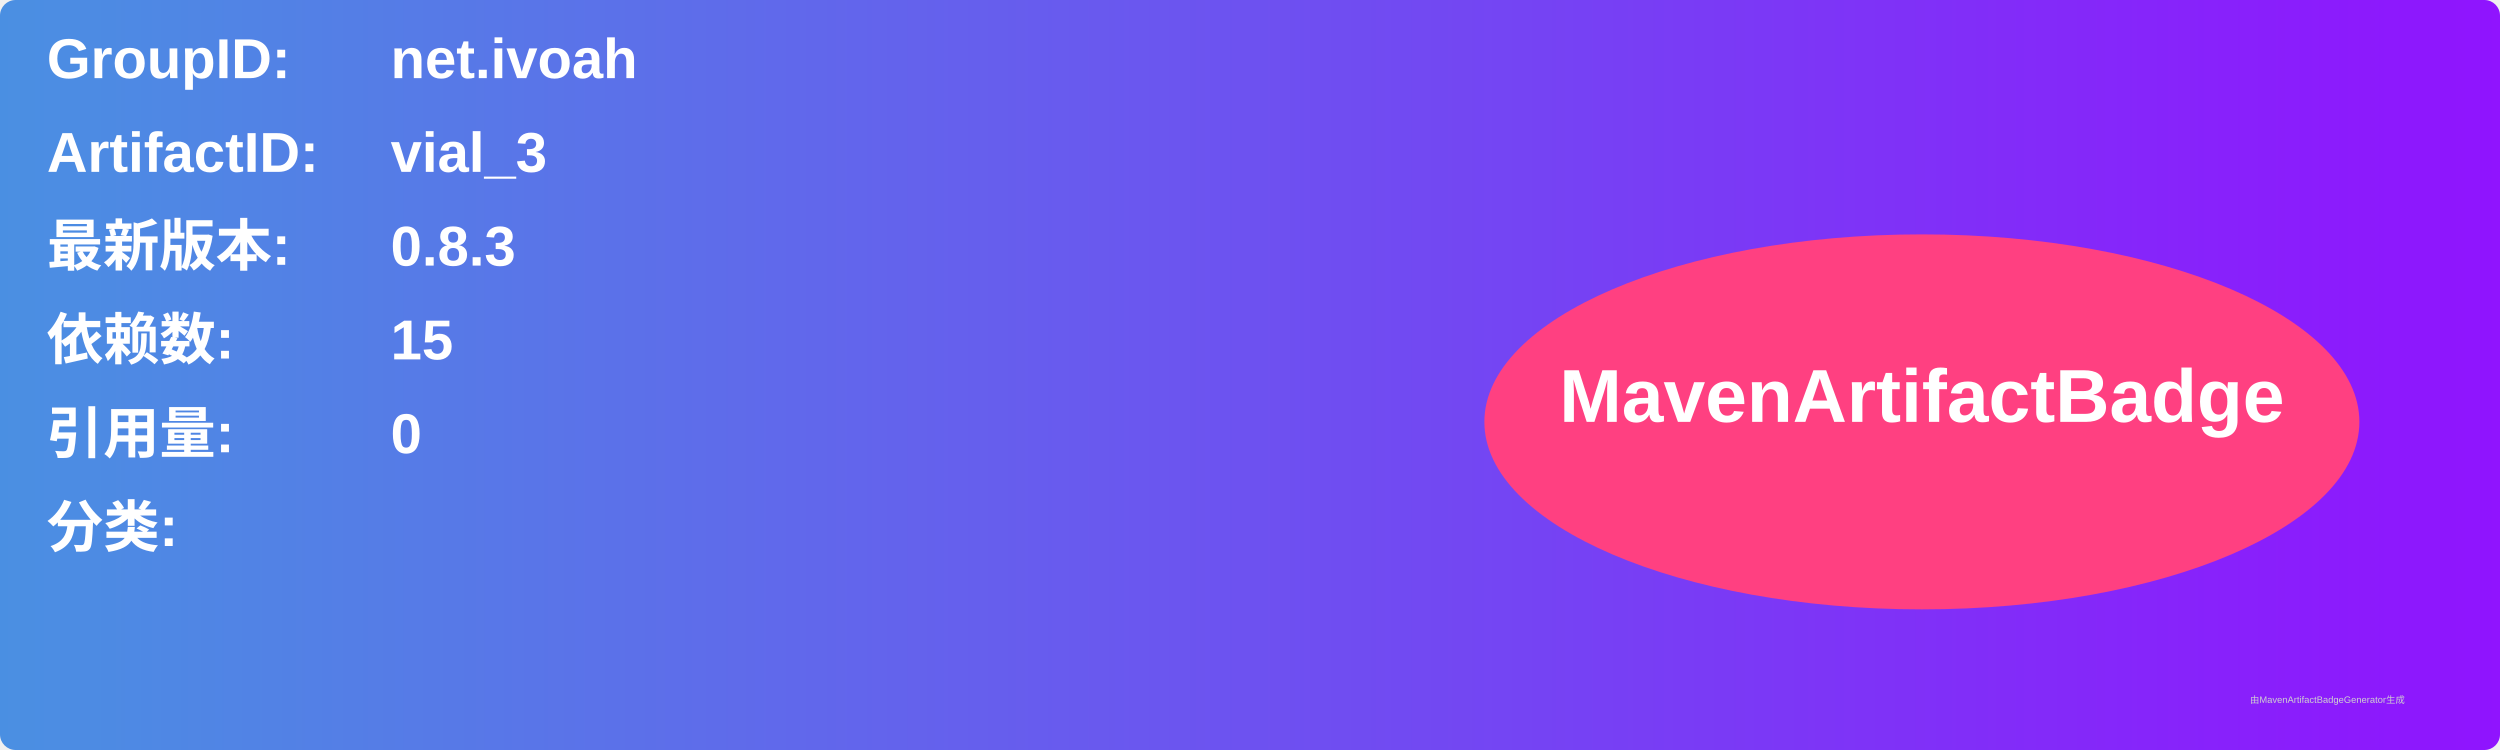
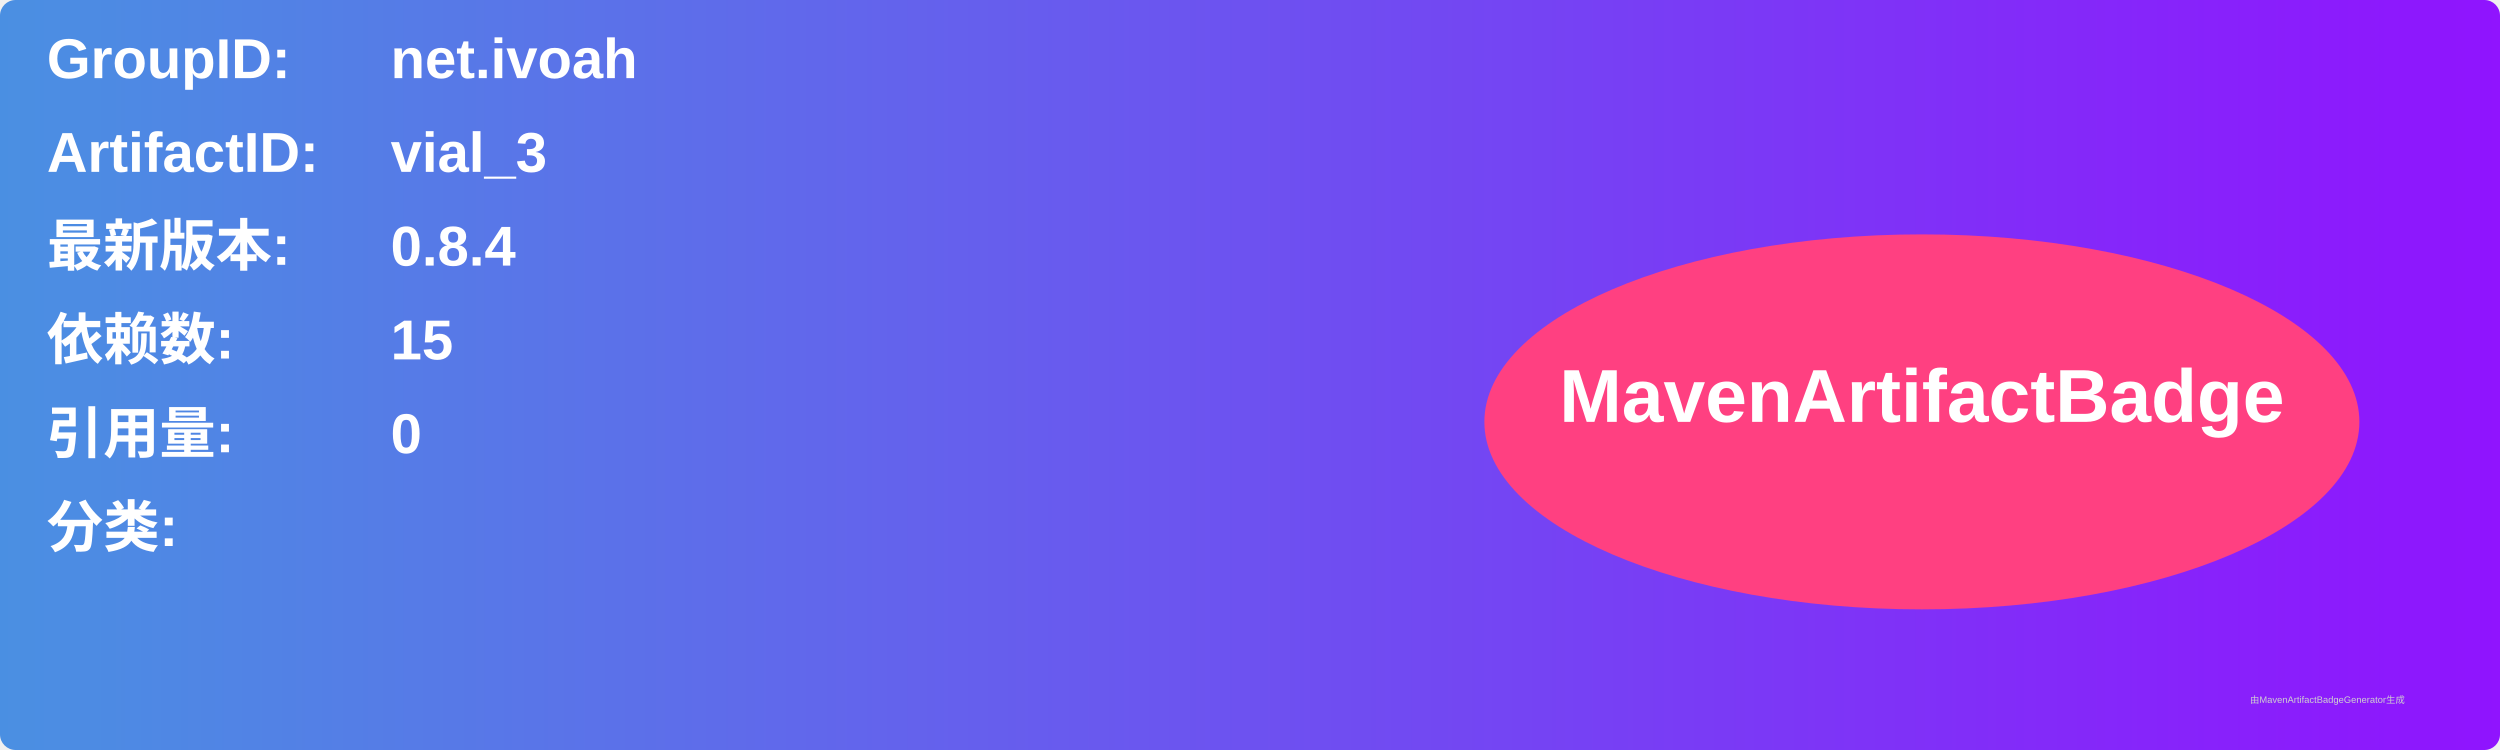
<svg xmlns="http://www.w3.org/2000/svg" width="800" height="240" viewBox="0 0 800 240">
  <linearGradient id="grad" x1="0%" y1="0%" x2="100%" y2="0%">
    <stop offset="0%" stop-color="#4a90e2" />
    <stop offset="100%" stop-color="#9013fe" />
  </linearGradient>
  <rect width="100%" height="100%" rx="5" ry="5" fill="url(#grad)" />
  <g transform="translate(15, 15)">
    <text x="0" y="10" font-family="Arial" font-size="18" fill="white" font-weight="bold" width="260">GroupID:</text>
    <text x="110" y="10" font-family="Arial" font-size="18" fill="white" font-weight="bold" width="460">net.ivoah</text>
    <text x="0" y="40" font-family="Arial" font-size="18" fill="white" font-weight="bold" width="260">ArtifactID:</text>
    <text x="110" y="40" font-family="Arial" font-size="18" fill="white" font-weight="bold" width="460">vial_3</text>
    <text x="0" y="70" font-family="Arial" font-size="18" fill="white" font-weight="bold">最新版本:</text>
    <text x="110" y="70" font-family="Arial" font-size="18" fill="white" font-weight="bold">
-       <tspan font-weight="bold">0.8.3</tspan>
+       <tspan font-weight="bold">0.8.4</tspan>
    </text>
    <text x="0" y="100" font-family="Arial" font-size="18" fill="white" font-weight="bold">依赖数: </text>
    <text x="110" y="100" font-family="Arial" font-size="18" fill="white">
      <tspan font-weight="bold">15</tspan>
    </text>
    <text x="0" y="130" font-family="Arial" font-size="18" fill="white" font-weight="bold">引用量: </text>
    <text x="110" y="130" font-family="Arial" font-size="18" fill="white">
      <tspan font-weight="bold">0</tspan>
    </text>
    <text x="0" y="160" font-family="Arial" font-size="18" fill="white" font-weight="bold">分类:</text>
    <text x="10" y="190" font-family="Arial" font-size="10" fill="white">
      <tspan font-weight="bold" />
    </text>
    <ellipse cx="600" cy="120" rx="140" ry="60" fill="#ff4081" />
    <text x="600" y="120" text-anchor="middle" font-family="Arial" font-size="24" fill="white" font-weight="bold">MavenArtifactBadge</text>
  </g>
  <text x="720" y="225" font-family="Arial" font-size="3" fill="#d0d0d0">由MavenArtifactBadgeGenerator生成</text>
</svg>
